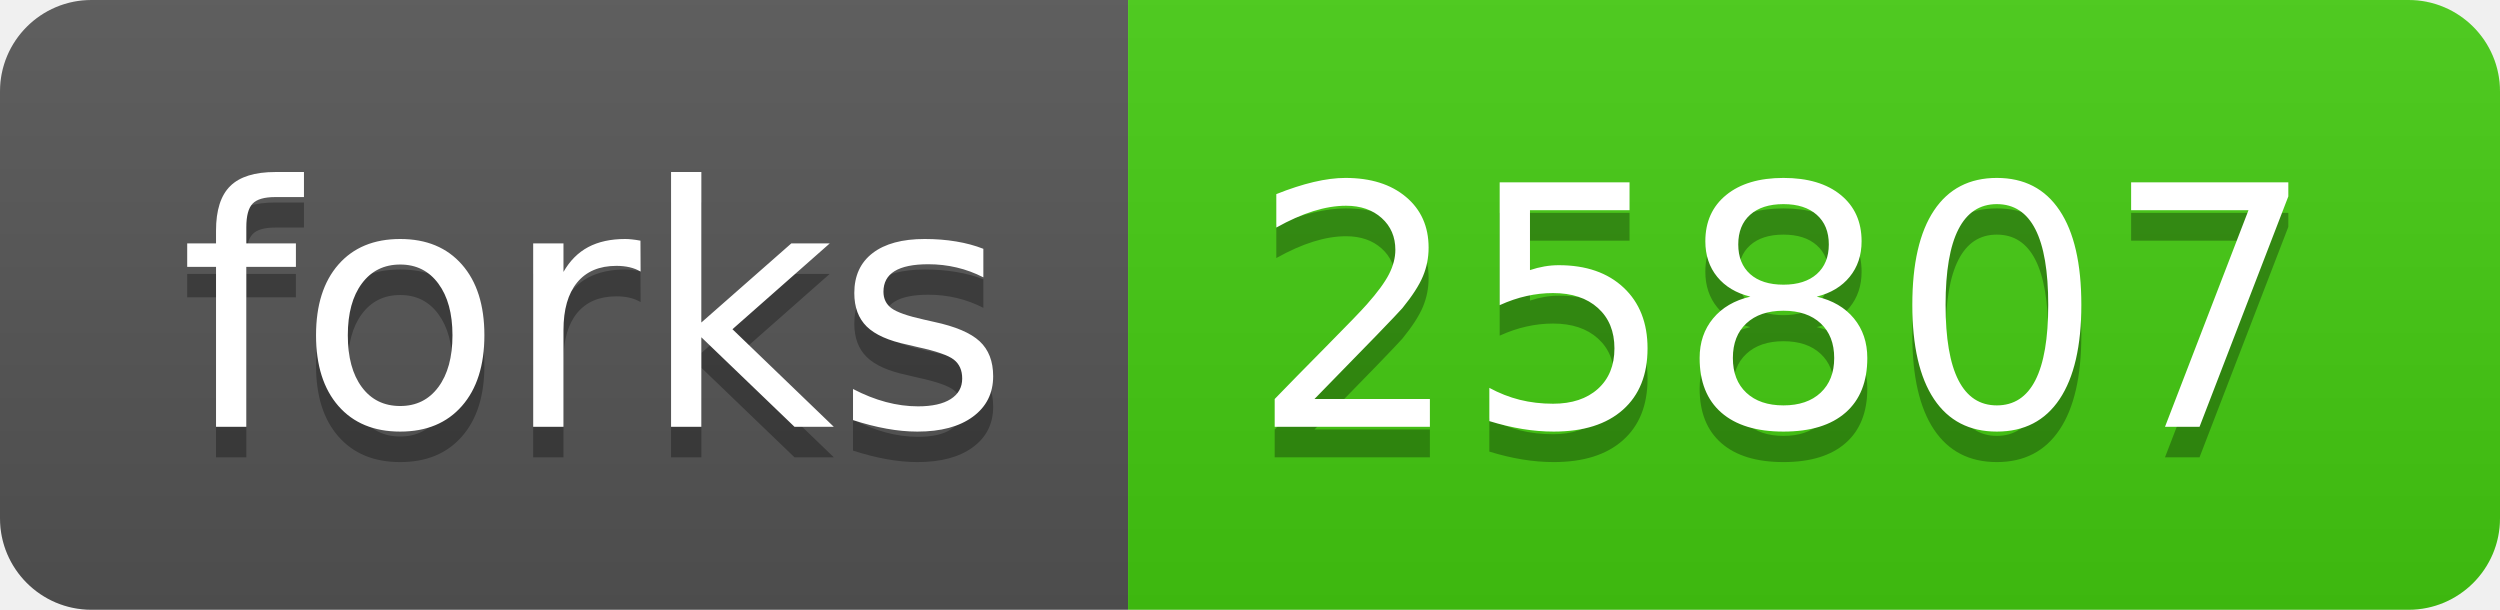
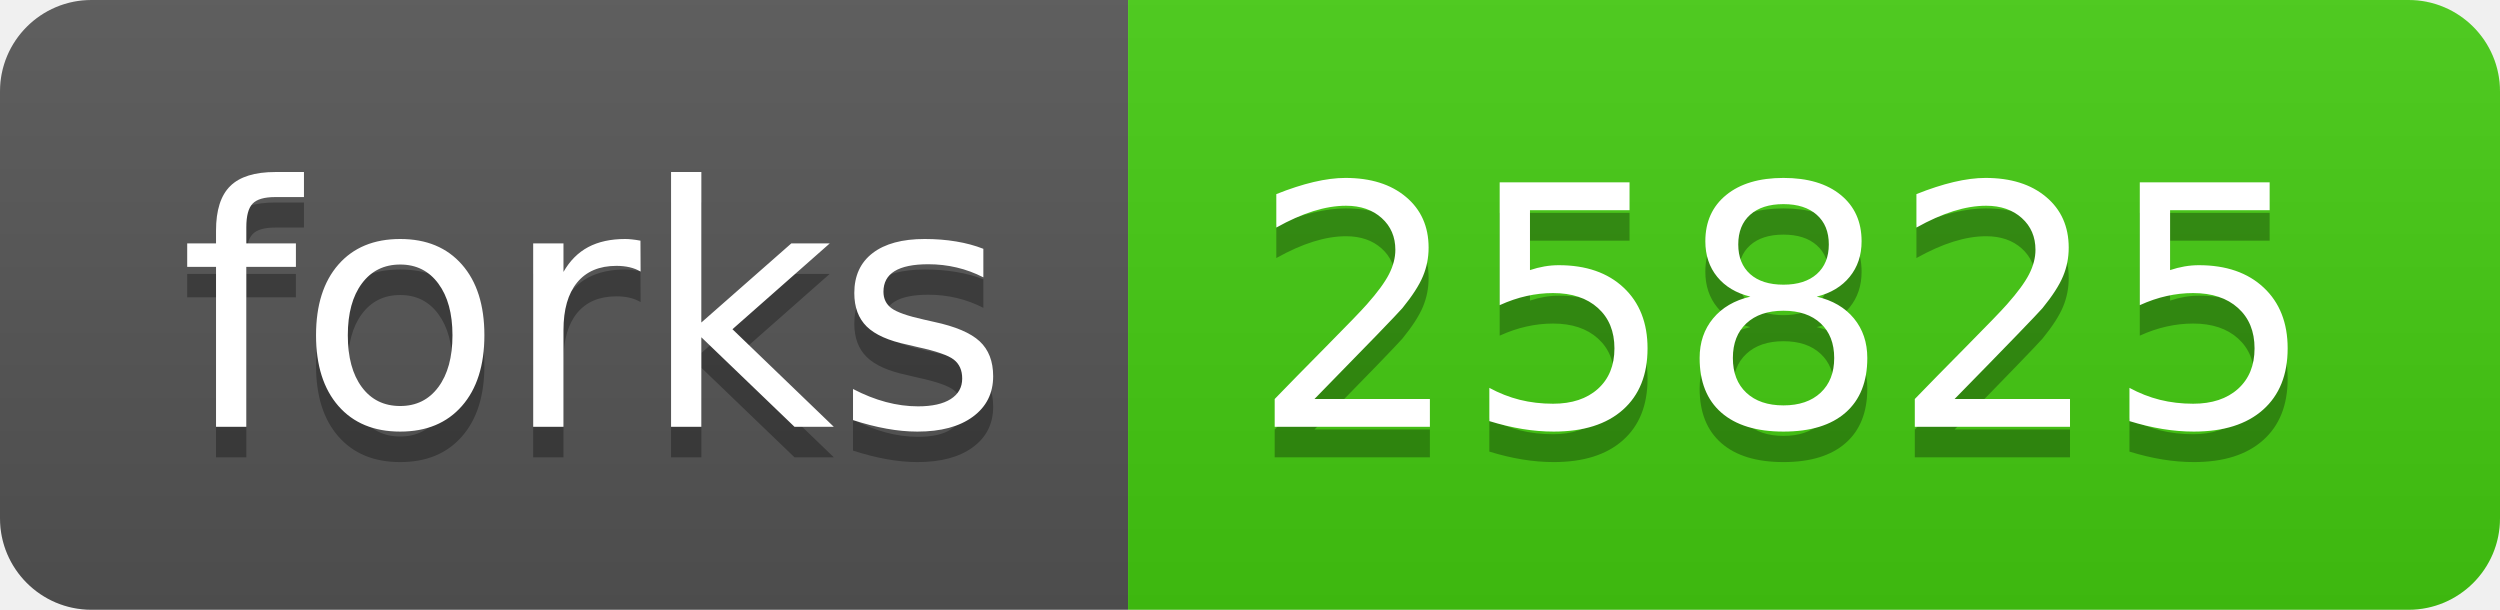
- <svg xmlns="http://www.w3.org/2000/svg" width="82" height="20" role="img" aria-label="forks: 25807">
+ <svg xmlns="http://www.w3.org/2000/svg" width="82" height="20" role="img" aria-label="forks: 25825">
  <linearGradient id="s" x2="0" y2="100%">
    <stop offset="0" stop-color="#bbb" stop-opacity=".1" />
    <stop offset="1" stop-opacity=".1" />
  </linearGradient>
  <clipPath id="r">
    <rect width="82" height="20" rx="3" fill="#fff" />
  </clipPath>
  <g clip-path="url(#r)">
    <rect width="37" height="20" fill="#555" />
    <rect x="37" width="45" height="20" fill="#4c1" />
    <rect width="82" height="20" fill="url(#s)" />
  </g>
  <g fill="#fff" text-anchor="middle" font-family="Verdana,Geneva,DejaVu Sans,sans-serif" text-rendering="geometricPrecision" font-size="110">
    <text aria-hidden="true" x="195" y="150" fill="#010101" fill-opacity=".3" transform="scale(.1)" textLength="270">forks</text>
    <text x="195" y="140" transform="scale(.1)" fill="#fff" textLength="270">forks</text>
-     <text aria-hidden="true" x="585" y="150" fill="#010101" fill-opacity=".3" transform="scale(.1)" textLength="350">25807</text>
-     <text x="585" y="140" transform="scale(.1)" fill="#fff" textLength="350">25807</text>
+     <text aria-hidden="true" x="585" y="150" fill="#010101" fill-opacity=".3" transform="scale(.1)" textLength="350">25825</text>
+     <text x="585" y="140" transform="scale(.1)" fill="#fff" textLength="350">25825</text>
  </g>
</svg>
